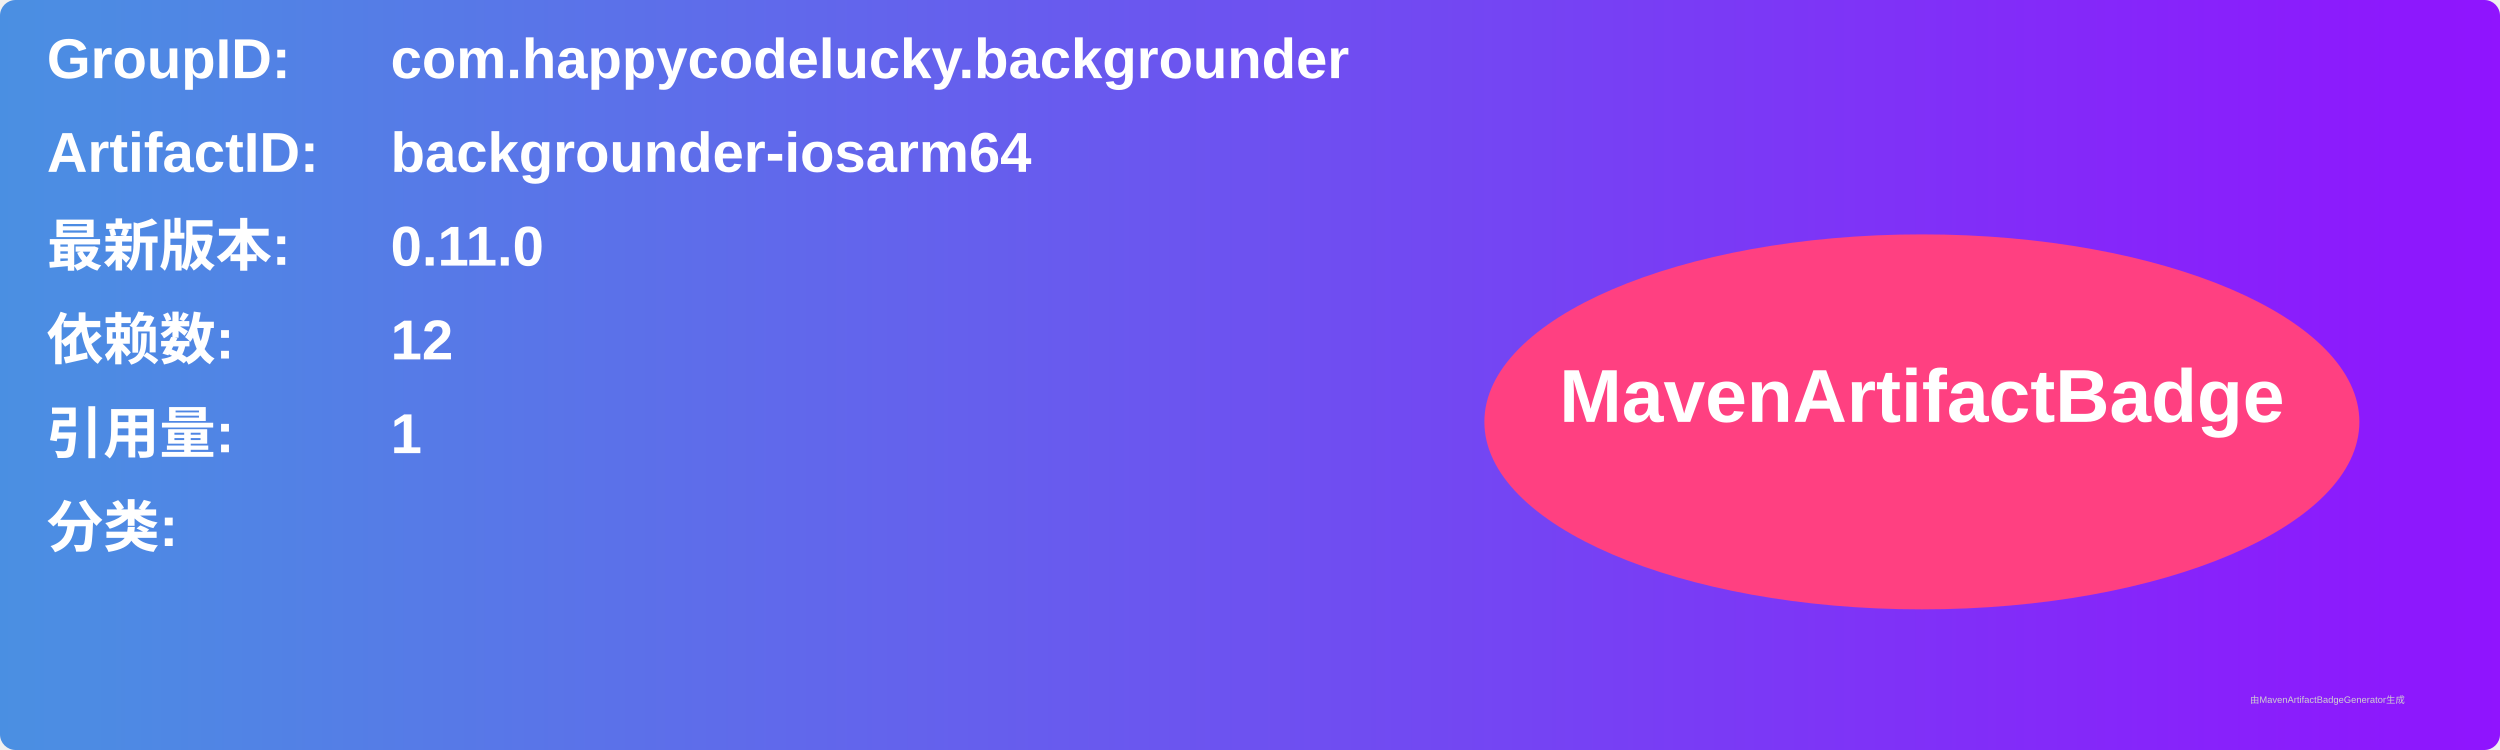
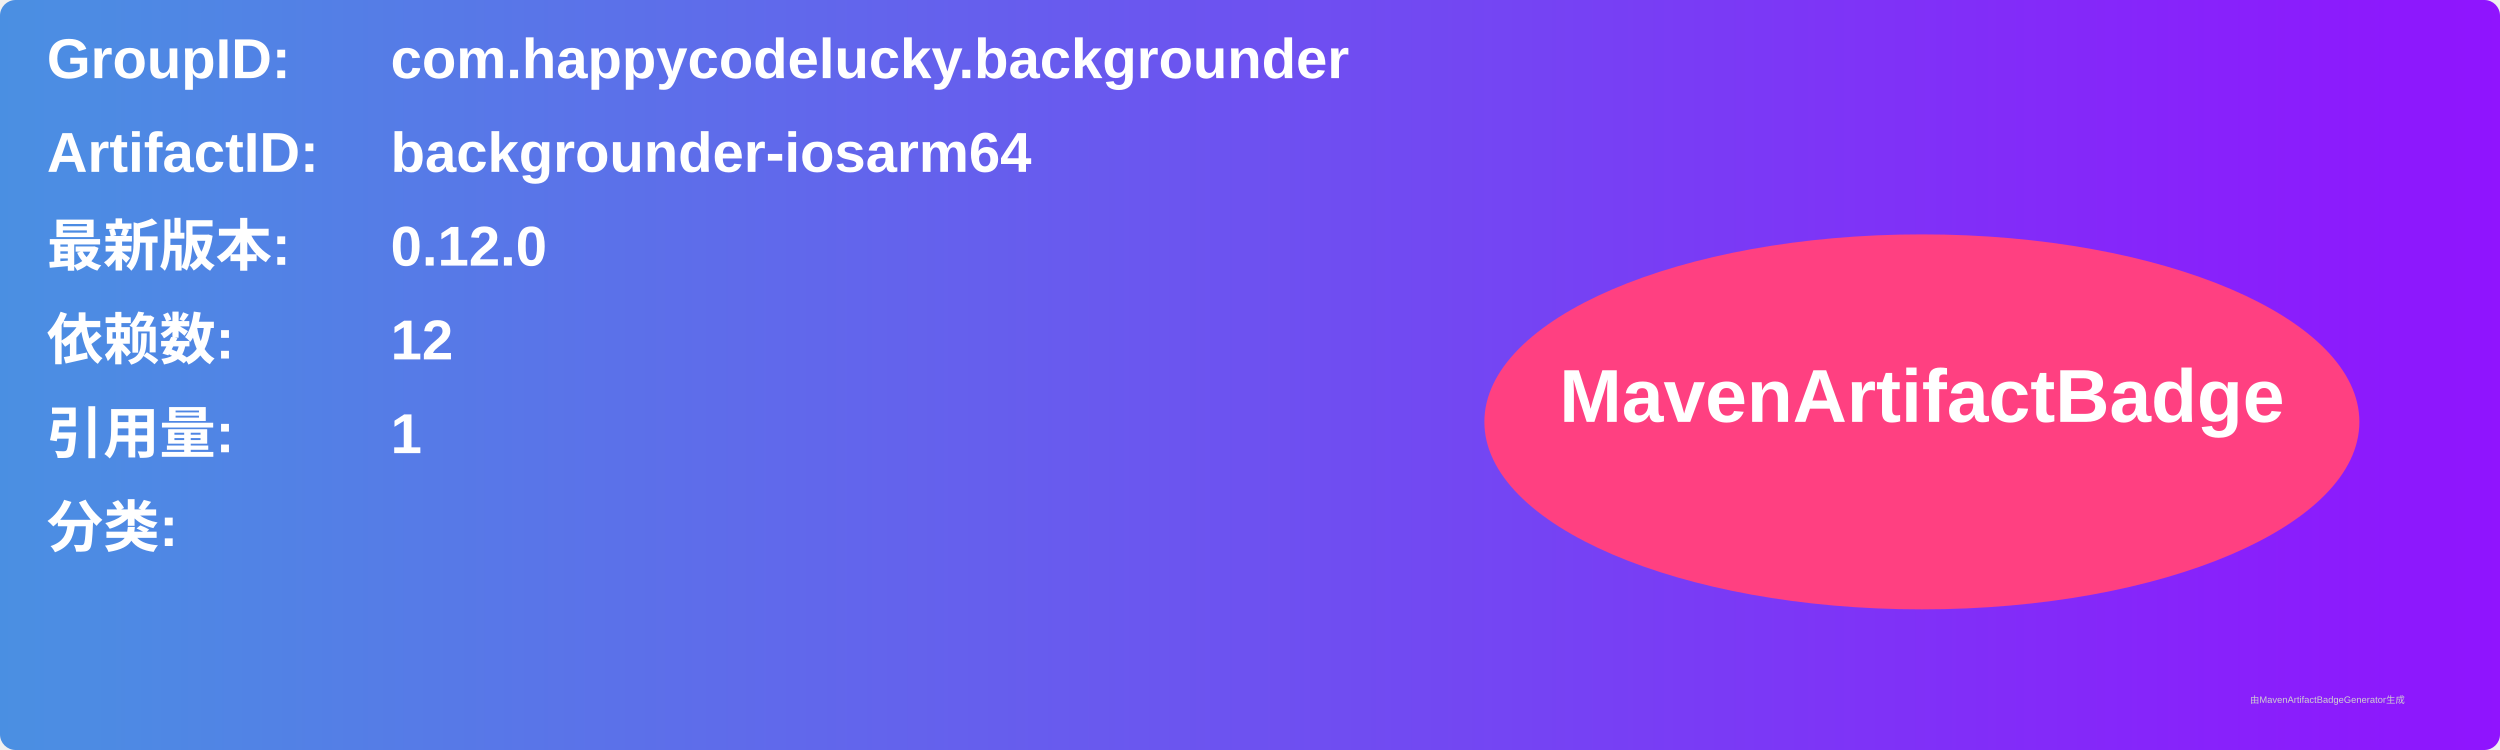
<svg xmlns="http://www.w3.org/2000/svg" width="800" height="240" viewBox="0 0 800 240">
  <linearGradient id="grad" x1="0%" y1="0%" x2="100%" y2="0%">
    <stop offset="0%" stop-color="#4a90e2" />
    <stop offset="100%" stop-color="#9013fe" />
  </linearGradient>
  <rect width="100%" height="100%" rx="5" ry="5" fill="url(#grad)" />
  <g transform="translate(15, 15)">
    <text x="0" y="10" font-family="Arial" font-size="18" fill="white" font-weight="bold" width="260">GroupID:</text>
    <text x="110" y="10" font-family="Arial" font-size="18" fill="white" font-weight="bold" width="460">com.happycodelucky.backgrounder</text>
    <text x="0" y="40" font-family="Arial" font-size="18" fill="white" font-weight="bold" width="260">ArtifactID:</text>
    <text x="110" y="40" font-family="Arial" font-size="18" fill="white" font-weight="bold" width="460">backgrounder-iosarm64</text>
    <text x="0" y="70" font-family="Arial" font-size="18" fill="white" font-weight="bold">最新版本:</text>
    <text x="110" y="70" font-family="Arial" font-size="18" fill="white" font-weight="bold">
-       <tspan font-weight="bold">0.11.0</tspan>
+       <tspan font-weight="bold">0.12.0</tspan>
    </text>
    <text x="0" y="100" font-family="Arial" font-size="18" fill="white" font-weight="bold">依赖数: </text>
    <text x="110" y="100" font-family="Arial" font-size="18" fill="white">
      <tspan font-weight="bold">12</tspan>
    </text>
    <text x="0" y="130" font-family="Arial" font-size="18" fill="white" font-weight="bold">引用量: </text>
    <text x="110" y="130" font-family="Arial" font-size="18" fill="white">
      <tspan font-weight="bold">1</tspan>
    </text>
    <text x="0" y="160" font-family="Arial" font-size="18" fill="white" font-weight="bold">分类:</text>
    <text x="10" y="190" font-family="Arial" font-size="10" fill="white">
      <tspan font-weight="bold" />
    </text>
    <ellipse cx="600" cy="120" rx="140" ry="60" fill="#ff4081" />
    <text x="600" y="120" text-anchor="middle" font-family="Arial" font-size="24" fill="white" font-weight="bold">MavenArtifactBadge</text>
  </g>
  <text x="720" y="225" font-family="Arial" font-size="3" fill="#d0d0d0">由MavenArtifactBadgeGenerator生成</text>
</svg>
